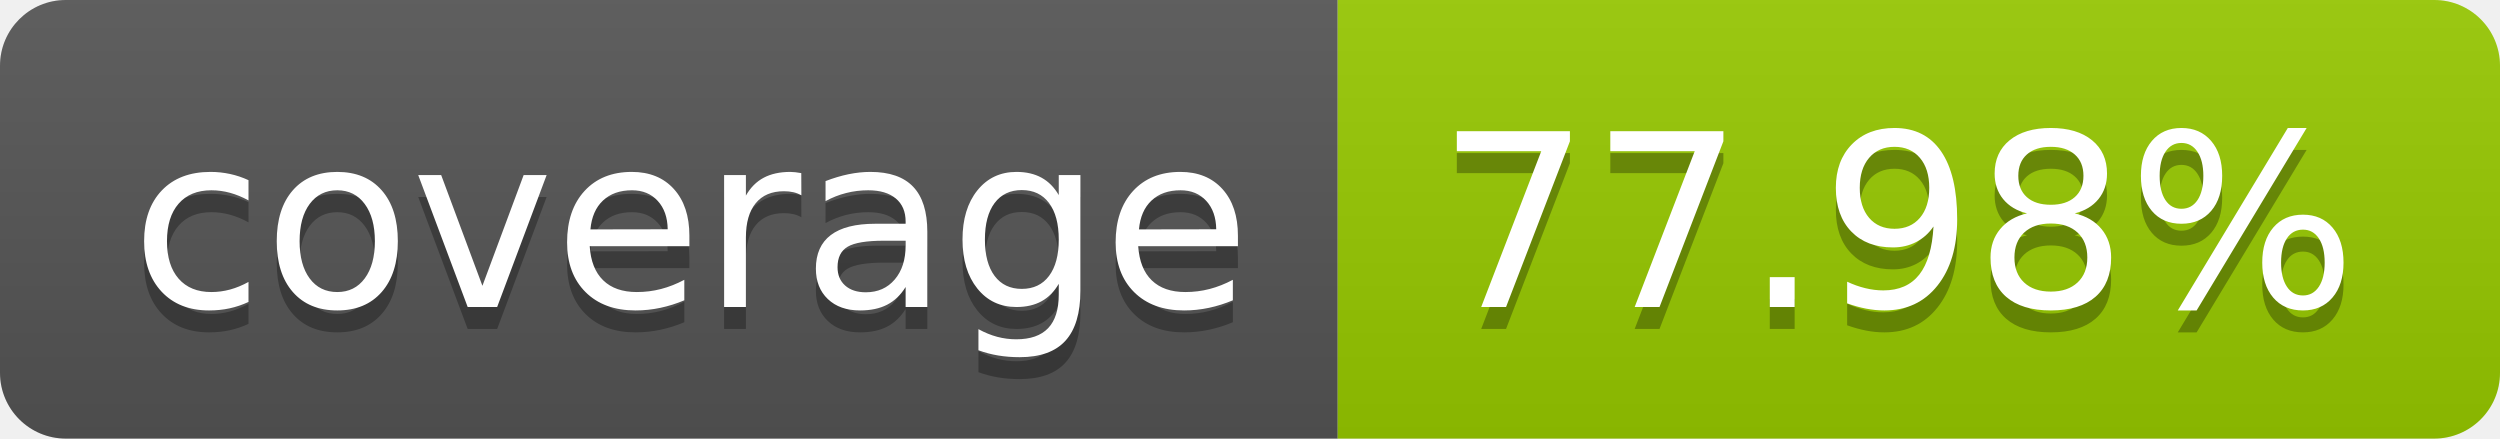
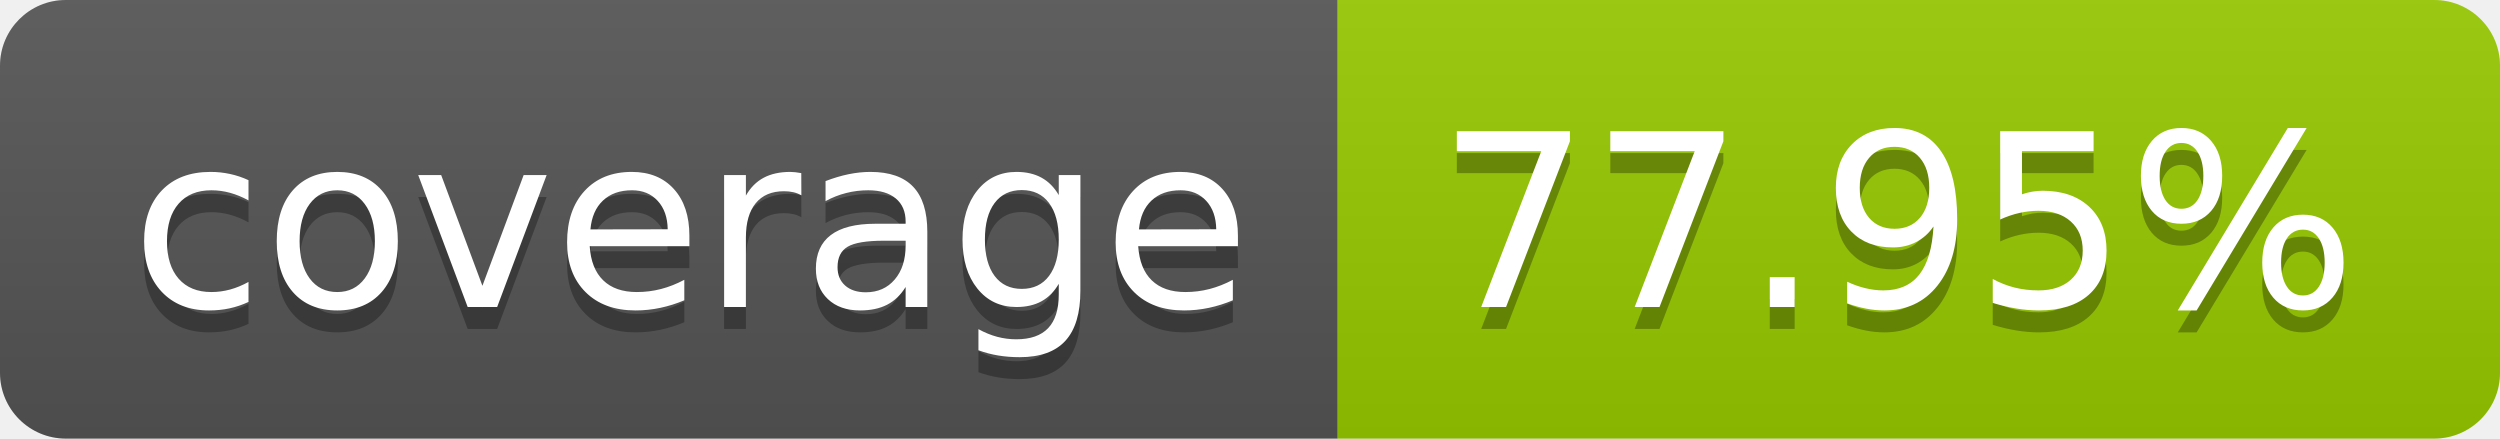
- <svg xmlns="http://www.w3.org/2000/svg" width="114" height="20" role="img" aria-label="coverage: 77.98%">
+ <svg xmlns="http://www.w3.org/2000/svg" width="114" height="20" role="img" aria-label="coverage: 77.95%">
  <linearGradient id="s" x2="0" y2="100%">
    <stop offset="0" stop-color="#bbb" stop-opacity=".1" />
    <stop offset="1" stop-opacity=".1" />
  </linearGradient>
  <clipPath id="r">
    <rect width="114" height="20" rx="3" fill="#fff" />
  </clipPath>
  <g clip-path="url(#r)">
    <rect width="61" height="20" fill="#555" />
    <rect x="61" width="53" height="20" fill="#97ca00" />
    <rect width="114" height="20" fill="url(#s)" />
  </g>
  <g fill="#fff" text-anchor="middle" font-family="Verdana,Geneva,DejaVu Sans,sans-serif" text-rendering="geometricPrecision" font-size="110">
    <text aria-hidden="true" x="315" y="150" fill="#010101" fill-opacity=".3" transform="scale(.1)" textLength="510">coverage</text>
    <text x="315" y="140" transform="scale(.1)" fill="#fff" textLength="510">coverage</text>
-     <text aria-hidden="true" x="865" y="150" fill="#010101" fill-opacity=".3" transform="scale(.1)" textLength="430">77.98%</text>
-     <text x="865" y="140" transform="scale(.1)" fill="#fff" textLength="430">77.98%</text>
+     <text aria-hidden="true" x="865" y="150" fill="#010101" fill-opacity=".3" transform="scale(.1)" textLength="430">77.95%</text>
+     <text x="865" y="140" transform="scale(.1)" fill="#fff" textLength="430">77.95%</text>
  </g>
</svg>
